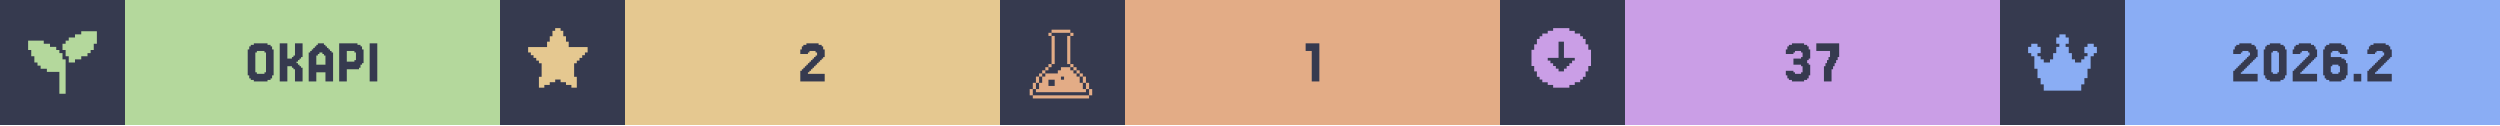
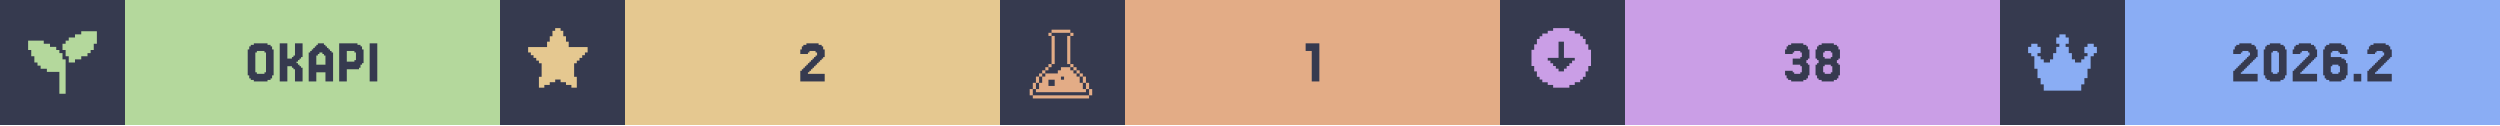
<svg xmlns="http://www.w3.org/2000/svg" width="1200" viewBox="0 0 200 10">
  <g>
    <rect width="200" height="10" fill="#363a4f" />
    <g class="badge" transform="translate(0 0)">
      <path transform="translate(2 2) scale(0.25)" fill="#b4d89c" d="M 18 2 L 18 3 L 16 3 L 16 4 L 14 4 L 14 5 L 13 5 L 13 6 L 12 6 L 12 8 L 13 8 L 13 10 L 14 10 L 14 12 L 16 12 L 16 11 L 18 11 L 18 10 L 20 10 L 20 9 L 21 9 L 21 8 L 22 8 L 22 6 L 23 6 L 23 2 L 18 2 z M 1 5 L 1 8 L 2 8 L 2 10 L 3 10 L 3 12 L 4 12 L 4 13 L 5 13 L 5 14 L 7 14 L 7 15 L 11 15 L 11 22 L 13 22 L 13 11 L 12 11 L 12 9 L 11 9 L 11 8 L 10 8 L 10 7 L 8 7 L 8 6 L 6 6 L 6 5 L 1 5 z" />
      <rect fill="#b4d89c" width="30" height="10" x="10" y="0" />
      <path fill="#363a4f" d="M21.768 6.029V6.272H21.646V6.394H21.402V6.516H20.305V6.394H20.061V6.272H19.939V6.029H19.817V3.955H19.939V3.711H20.061V3.589H20.305V3.467H21.402V3.589H21.646V3.711H21.768V3.955H21.89V6.029ZM20.549 5.785V5.907H21.159V5.785H21.28V4.199H21.159V4.077H20.549V4.199H20.427V5.785Z M23.963 5.297H24.085V5.419H24.207V6.516H23.598V5.541H23.476V5.419H23.354V5.297H22.988V6.516H22.378V3.467H22.988V4.687H23.354V4.565H23.476V4.443H23.598V3.467H24.207V4.565H24.085V4.687H23.963V4.809H23.841V4.931H23.72V5.053H23.841V5.175H23.963Z M26.037 5.175V4.443H25.915V4.321H25.793V4.199H25.549V4.321H25.427V4.443H25.305V5.175ZM24.817 4.199V4.077H24.939V3.955H25.061V3.833H25.183V3.711H25.305V3.589H25.427V3.467H25.915V3.589H26.037V3.711H26.159V3.833H26.28V3.955H26.402V4.077H26.524V4.199H26.646V6.516H26.037V5.785H25.305V6.516H24.695V4.199Z M28.354 4.199V4.077H27.744V4.931H28.354V4.809H28.476V4.199ZM28.72 5.419V5.541H27.744V6.516H27.134V3.467H28.598V3.589H28.841V3.711H28.963V3.955H29.085V5.053H28.963V5.175H28.841V5.419Z M30.183 3.467V6.516H29.573V3.467Z" />
    </g>
    <g class="badge" transform="translate(40 0)">
      <path transform="" fill="#e5c890" d="M5.929 6.145h.216v.866h-.433v-.217H5.28v-.216h-.432v-.216h-.433v.216H3.98v.216h-.433v.217h-.433v-.866h.217V5.063h-.217v-.216H2.9V4.63h-.217v-.216h-.216v-.217H2.25v-.432h1.515v-.433h.216v-.433h.216v-.433h.217V2.25h.433v.216h.216v.433h.216v.433h.217v.433H7.01v.432h-.217v.217h-.216v.216h-.216v.217h-.217v.216H5.93z" />
      <rect fill="#e5c890" width="30" height="10" x="10" y="0" />
      <path fill="#363a4f" d="M24.756 5.663V5.785H24.634V5.907H25.976V6.516H24.024V5.663H24.146V5.541H24.268V5.419H24.39V5.297H24.512V5.175H24.634V5.053H24.756V4.931H24.878V4.809H25V4.687H25.122V4.565H25.244V4.443H25.366V4.199H25.244V4.077H24.756V4.199H24.634V4.321H24.024V3.955H24.146V3.711H24.268V3.589H24.512V3.467H25.488V3.589H25.732V3.711H25.854V3.955H25.976V4.565H25.854V4.687H25.732V4.809H25.61V4.931H25.488V5.053H25.366V5.175H25.244V5.297H25.122V5.419H25V5.541H24.878V5.663Z" />
    </g>
    <g class="badge" transform="translate(80 0)">
      <path transform="translate(2 2) scale(0.25)" fill="#e3ac86" d="M 8.502 1.5 L 8.502 2.5 L 14.504 2.5 L 14.504 1.5 L 8.502 1.5 z M 14.504 2.5 L 14.504 3.5 L 15.504 3.5 L 15.504 2.5 L 14.504 2.5 z M 14.504 3.5 L 13.502 3.5 L 13.502 12.502 L 14.504 12.502 L 14.504 3.5 z M 14.504 12.502 L 14.504 13.502 L 15.504 13.502 L 15.504 12.502 L 14.504 12.502 z M 15.504 13.502 L 15.504 14.504 L 16.504 14.504 L 16.504 15.504 L 17.504 15.504 L 17.504 16.504 L 18.504 16.504 L 18.504 15.502 L 17.504 15.502 L 17.504 14.502 L 16.504 14.502 L 16.504 13.502 L 15.504 13.502 z M 18.504 16.504 L 18.504 18.504 L 19.504 18.504 L 19.504 16.504 L 18.504 16.504 z M 19.504 18.504 L 19.504 20.504 L 20.504 20.504 L 20.504 18.504 L 19.504 18.504 z M 20.504 20.504 L 20.504 22.504 L 21.504 22.504 L 21.504 20.504 L 20.504 20.504 z M 19.504 20.504 L 18.504 20.504 L 18.504 18.504 L 17.504 18.504 L 17.504 16.504 L 16.504 16.504 L 16.504 15.504 L 15.504 15.504 L 15.504 14.504 L 14.504 14.504 L 14.504 13.502 L 11.502 13.502 L 11.502 14.504 L 10.502 14.504 L 10.502 15.504 L 6.502 15.504 L 6.502 16.504 L 5.5 16.504 L 5.5 18.504 L 4.5 18.504 L 4.5 20.504 L 3.5 20.504 L 3.5 21.504 L 19.504 21.504 L 19.504 20.504 z M 3.5 20.504 L 3.5 18.504 L 2.5 18.504 L 2.5 20.504 L 3.5 20.504 z M 2.5 20.504 L 1.5 20.504 L 1.5 22.504 L 2.5 22.504 L 2.5 20.504 z M 3.5 18.504 L 4.5 18.504 L 4.5 16.504 L 3.5 16.504 L 3.5 18.504 z M 4.5 16.504 L 5.5 16.504 L 5.5 15.504 L 6.502 15.504 L 6.502 14.504 L 7.502 14.504 L 7.502 13.502 L 6.502 13.502 L 6.502 14.502 L 5.5 14.502 L 5.5 15.502 L 4.5 15.502 L 4.5 16.504 z M 7.502 13.502 L 8.502 13.502 L 8.502 12.502 L 7.502 12.502 L 7.502 13.502 z M 8.502 12.502 L 9.502 12.502 L 9.502 3.5 L 8.502 3.5 L 8.502 12.502 z M 8.502 3.5 L 8.502 2.5 L 7.502 2.5 L 7.502 3.5 L 8.502 3.5 z M 11.502 16.504 L 12.502 16.504 L 12.502 17.504 L 11.502 17.504 L 11.502 16.504 z M 7.502 17.504 L 9.502 17.504 L 9.502 19.504 L 7.502 19.504 L 7.502 17.504 z M 2.5 22.506 L 2.5 23.506 L 20.504 23.506 L 20.504 22.506 L 2.5 22.506 z" />
      <rect fill="#e3ac86" width="30" height="10" x="10" y="0" />
      <path fill="#363a4f" d="M25.549 3.467V6.516H24.939V4.077H24.451V3.467Z" />
    </g>
    <g class="badge" transform="translate(120 0)">
      <path transform="" fill="#ca9ee6" d="M5.55 6.794h.432v-.216h.433v-.216h.216v-.217h.217v-.433h.216V5.28h.217V3.981h-.217v-.433h-.216v-.433h-.217V2.9h-.216v-.217h-.433v-.216h-.433V2.25h-1.298v.216h-.433v.216h-.433V2.9h-.216v.216h-.217v.433h-.216v.433h-.217v1.298h.217v.433h.216v.433h.217v.217h.216v.216h.433v.216h.433v.217h1.298zm-1.083-1.298v-.217h-.216v-.216h-.217v-.216h-.216V4.63h.866V3.332h.432V4.63h.866v.217h-.216v.216h-.217v.216h-.216v.217h-.217v.216h-.432v-.216z" />
      <rect fill="#ca9ee6" width="30" height="10" x="10" y="0" />
-       <path fill="#363a4f" d="M23.476 5.663V5.785H23.598V5.907H24.085V5.785H24.207V5.297H24.085V5.175H23.476V4.687H24.085V4.565H24.207V4.199H24.085V4.077H23.598V4.199H23.476V4.321H22.866V3.955H22.988V3.711H23.11V3.589H23.354V3.467H24.329V3.589H24.573V3.711H24.695V3.955H24.817V4.687H24.695V4.809H24.573V5.053H24.695V5.175H24.817V6.029H24.695V6.272H24.573V6.394H24.329V6.516H23.354V6.394H23.11V6.272H22.988V6.029H22.866V5.663Z M26.037 5.297V5.053H26.159V4.809H26.28V4.565H26.402V4.077H25.305V3.467H27.134V4.565H27.012V4.809H26.89V5.053H26.768V5.297H26.646V5.541H26.524V6.516H25.915V5.297Z" />
+       <path fill="#363a4f" d="M23.415 5.663V5.785H23.537V5.907H24.024V5.785H24.146V5.297H24.024V5.175H23.415V4.687H24.024V4.565H24.146V4.199H24.024V4.077H23.537V4.199H23.415V4.321H22.805V3.955H22.927V3.711H23.049V3.589H23.293V3.467H24.268V3.589H24.512V3.711H24.634V3.955H24.756V4.687H24.634V4.809H24.512V5.053H24.634V5.175H24.756V6.029H24.634V6.272H24.512V6.394H24.268V6.516H23.293V6.394H23.049V6.272H22.927V6.029H22.805V5.663Z M25.976 4.565V4.687H26.463V4.565H26.585V4.199H26.463V4.077H25.976V4.199H25.854V4.565ZM27.073 5.053V5.175H27.195V6.029H27.073V6.272H26.951V6.394H26.707V6.516H25.732V6.394H25.488V6.272H25.366V6.029H25.244V5.175H25.366V5.053H25.488V4.809H25.366V4.687H25.244V3.955H25.366V3.711H25.488V3.589H25.732V3.467H26.707V3.589H26.951V3.711H27.073V3.955H27.195V4.687H27.073V4.809H26.951V5.053ZM25.976 5.785V5.907H26.463V5.785H26.585V5.297H26.463V5.175H25.976V5.297H25.854V5.785Z" />
    </g>
    <g class="badge" transform="translate(160 0)">
      <path transform="translate(2 2) scale(0.25)" fill="#8aadf4" d="M23 7v2h-1v1h-1v4h-1v3h-1v2h-1v2H6v-2H5v-2H4v-3H3v-4H2V9H1V7h1V6h2v1h1v2H4v1h1v1h1v1h2v-1h1V9h1V7h1V6h-1V4h1V3h2v1h1v2h-1v1h1v2h1v2h1v1h2v-1h1v-1h1V9h-1V7h1V6h2v1z" />
      <rect fill="#8aadf4" width="30" height="10" x="10" y="0" />
      <path fill="#363a4f" d="M19.39 5.663V5.785H19.268V5.907H20.61V6.516H18.659V5.663H18.78V5.541H18.902V5.419H19.024V5.297H19.146V5.175H19.268V5.053H19.39V4.931H19.512V4.809H19.634V4.687H19.756V4.565H19.878V4.443H20V4.199H19.878V4.077H19.39V4.199H19.268V4.321H18.659V3.955H18.78V3.711H18.902V3.589H19.146V3.467H20.122V3.589H20.366V3.711H20.488V3.955H20.61V4.565H20.488V4.687H20.366V4.809H20.244V4.931H20.122V5.053H20V5.175H19.878V5.297H19.756V5.419H19.634V5.541H19.512V5.663Z M22.805 6.029V6.272H22.683V6.394H22.439V6.516H21.585V6.394H21.341V6.272H21.22V6.029H21.098V3.955H21.22V3.711H21.341V3.589H21.585V3.467H22.439V3.589H22.683V3.711H22.805V3.955H22.927V6.029ZM21.829 5.785V5.907H22.195V5.785H22.317V4.199H22.195V4.077H21.829V4.199H21.707V5.785Z M24.146 5.663V5.785H24.024V5.907H25.366V6.516H23.415V5.663H23.537V5.541H23.659V5.419H23.78V5.297H23.902V5.175H24.024V5.053H24.146V4.931H24.268V4.809H24.39V4.687H24.512V4.565H24.634V4.443H24.756V4.199H24.634V4.077H24.146V4.199H24.024V4.321H23.415V3.955H23.537V3.711H23.659V3.589H23.902V3.467H24.878V3.589H25.122V3.711H25.244V3.955H25.366V4.565H25.244V4.687H25.122V4.809H25V4.931H24.878V5.053H24.756V5.175H24.634V5.297H24.512V5.419H24.39V5.541H24.268V5.663Z M26.585 5.785V5.907H27.073V5.785H27.195V5.297H27.073V5.175H26.585V5.297H26.463V5.785ZM26.463 4.565H27.317V4.687H27.561V4.809H27.683V5.053H27.805V6.029H27.683V6.272H27.561V6.394H27.317V6.516H26.341V6.394H26.098V6.272H25.976V6.029H25.854V3.955H25.976V3.711H26.098V3.589H26.341V3.467H27.317V3.589H27.561V3.711H27.683V3.955H27.805V4.321H27.195V4.199H27.073V4.077H26.585V4.199H26.463Z M28.902 5.907V6.516H28.293V5.907Z M30.122 5.663V5.785H30V5.907H31.341V6.516H29.39V5.663H29.512V5.541H29.634V5.419H29.756V5.297H29.878V5.175H30V5.053H30.122V4.931H30.244V4.809H30.366V4.687H30.488V4.565H30.61V4.443H30.732V4.199H30.61V4.077H30.122V4.199H30V4.321H29.39V3.955H29.512V3.711H29.634V3.589H29.878V3.467H30.854V3.589H31.098V3.711H31.22V3.955H31.341V4.565H31.22V4.687H31.098V4.809H30.976V4.931H30.854V5.053H30.732V5.175H30.61V5.297H30.488V5.419H30.366V5.541H30.244V5.663Z" />
    </g>
  </g>
</svg>
